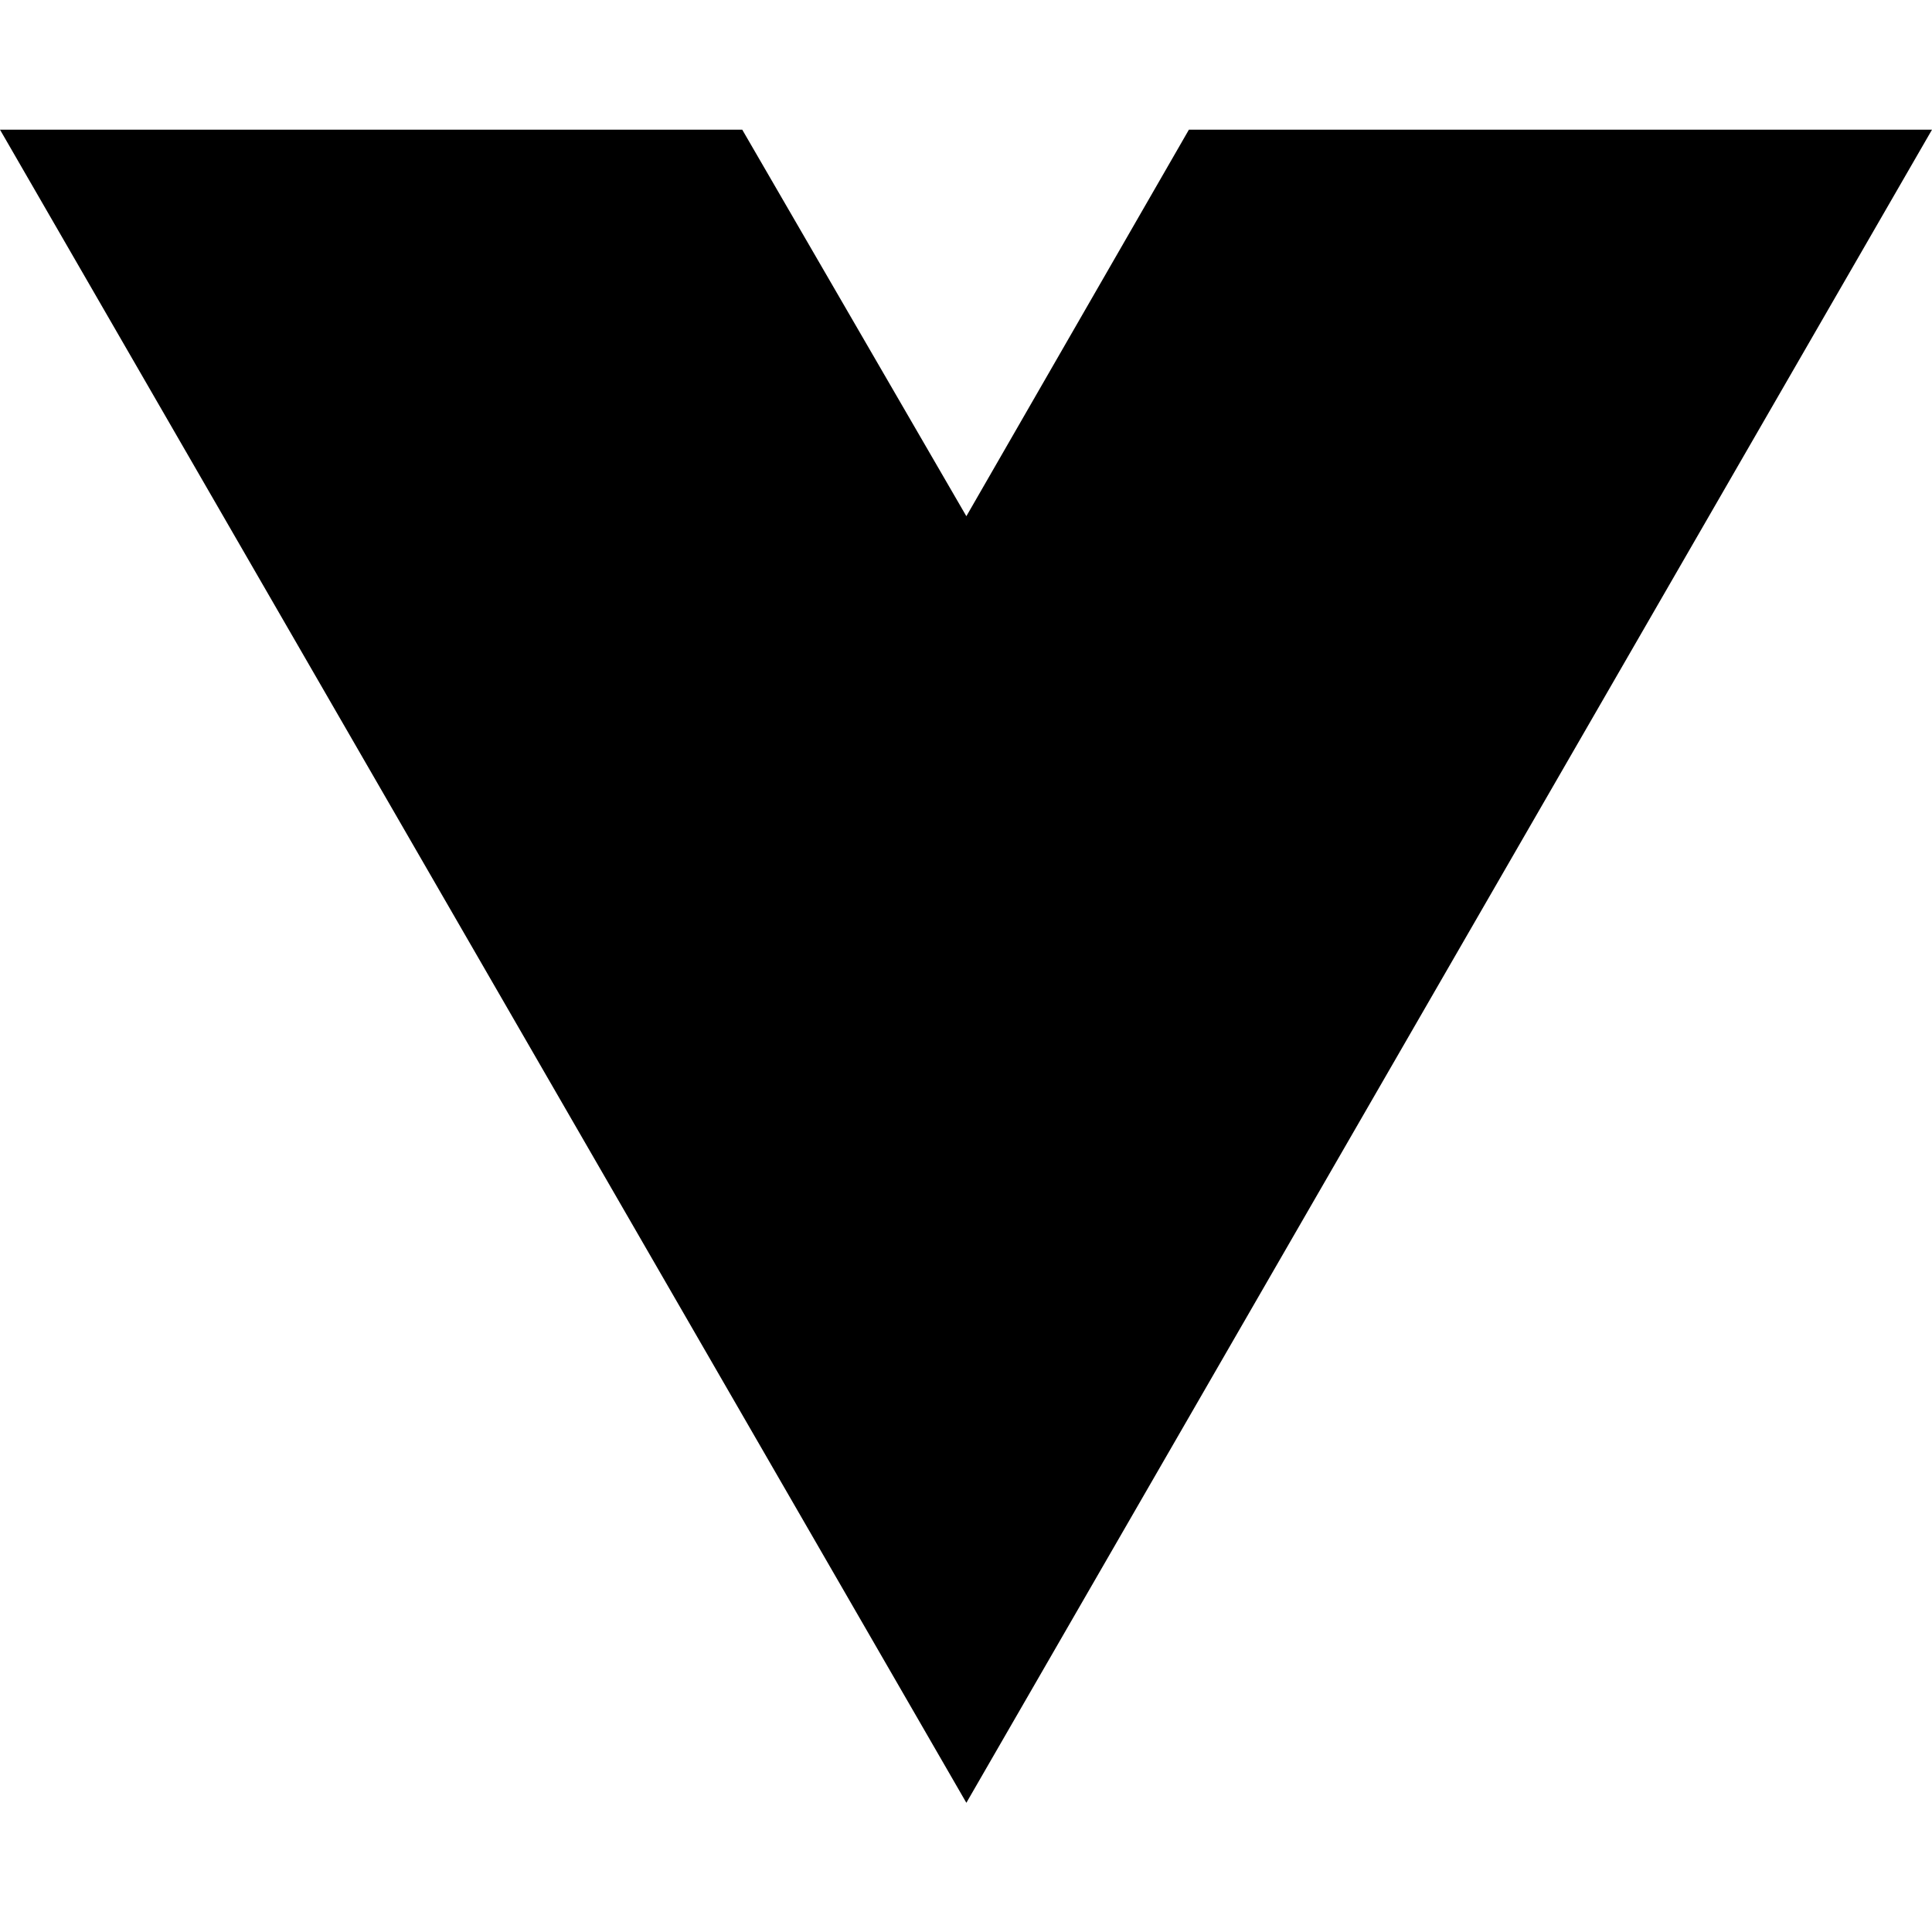
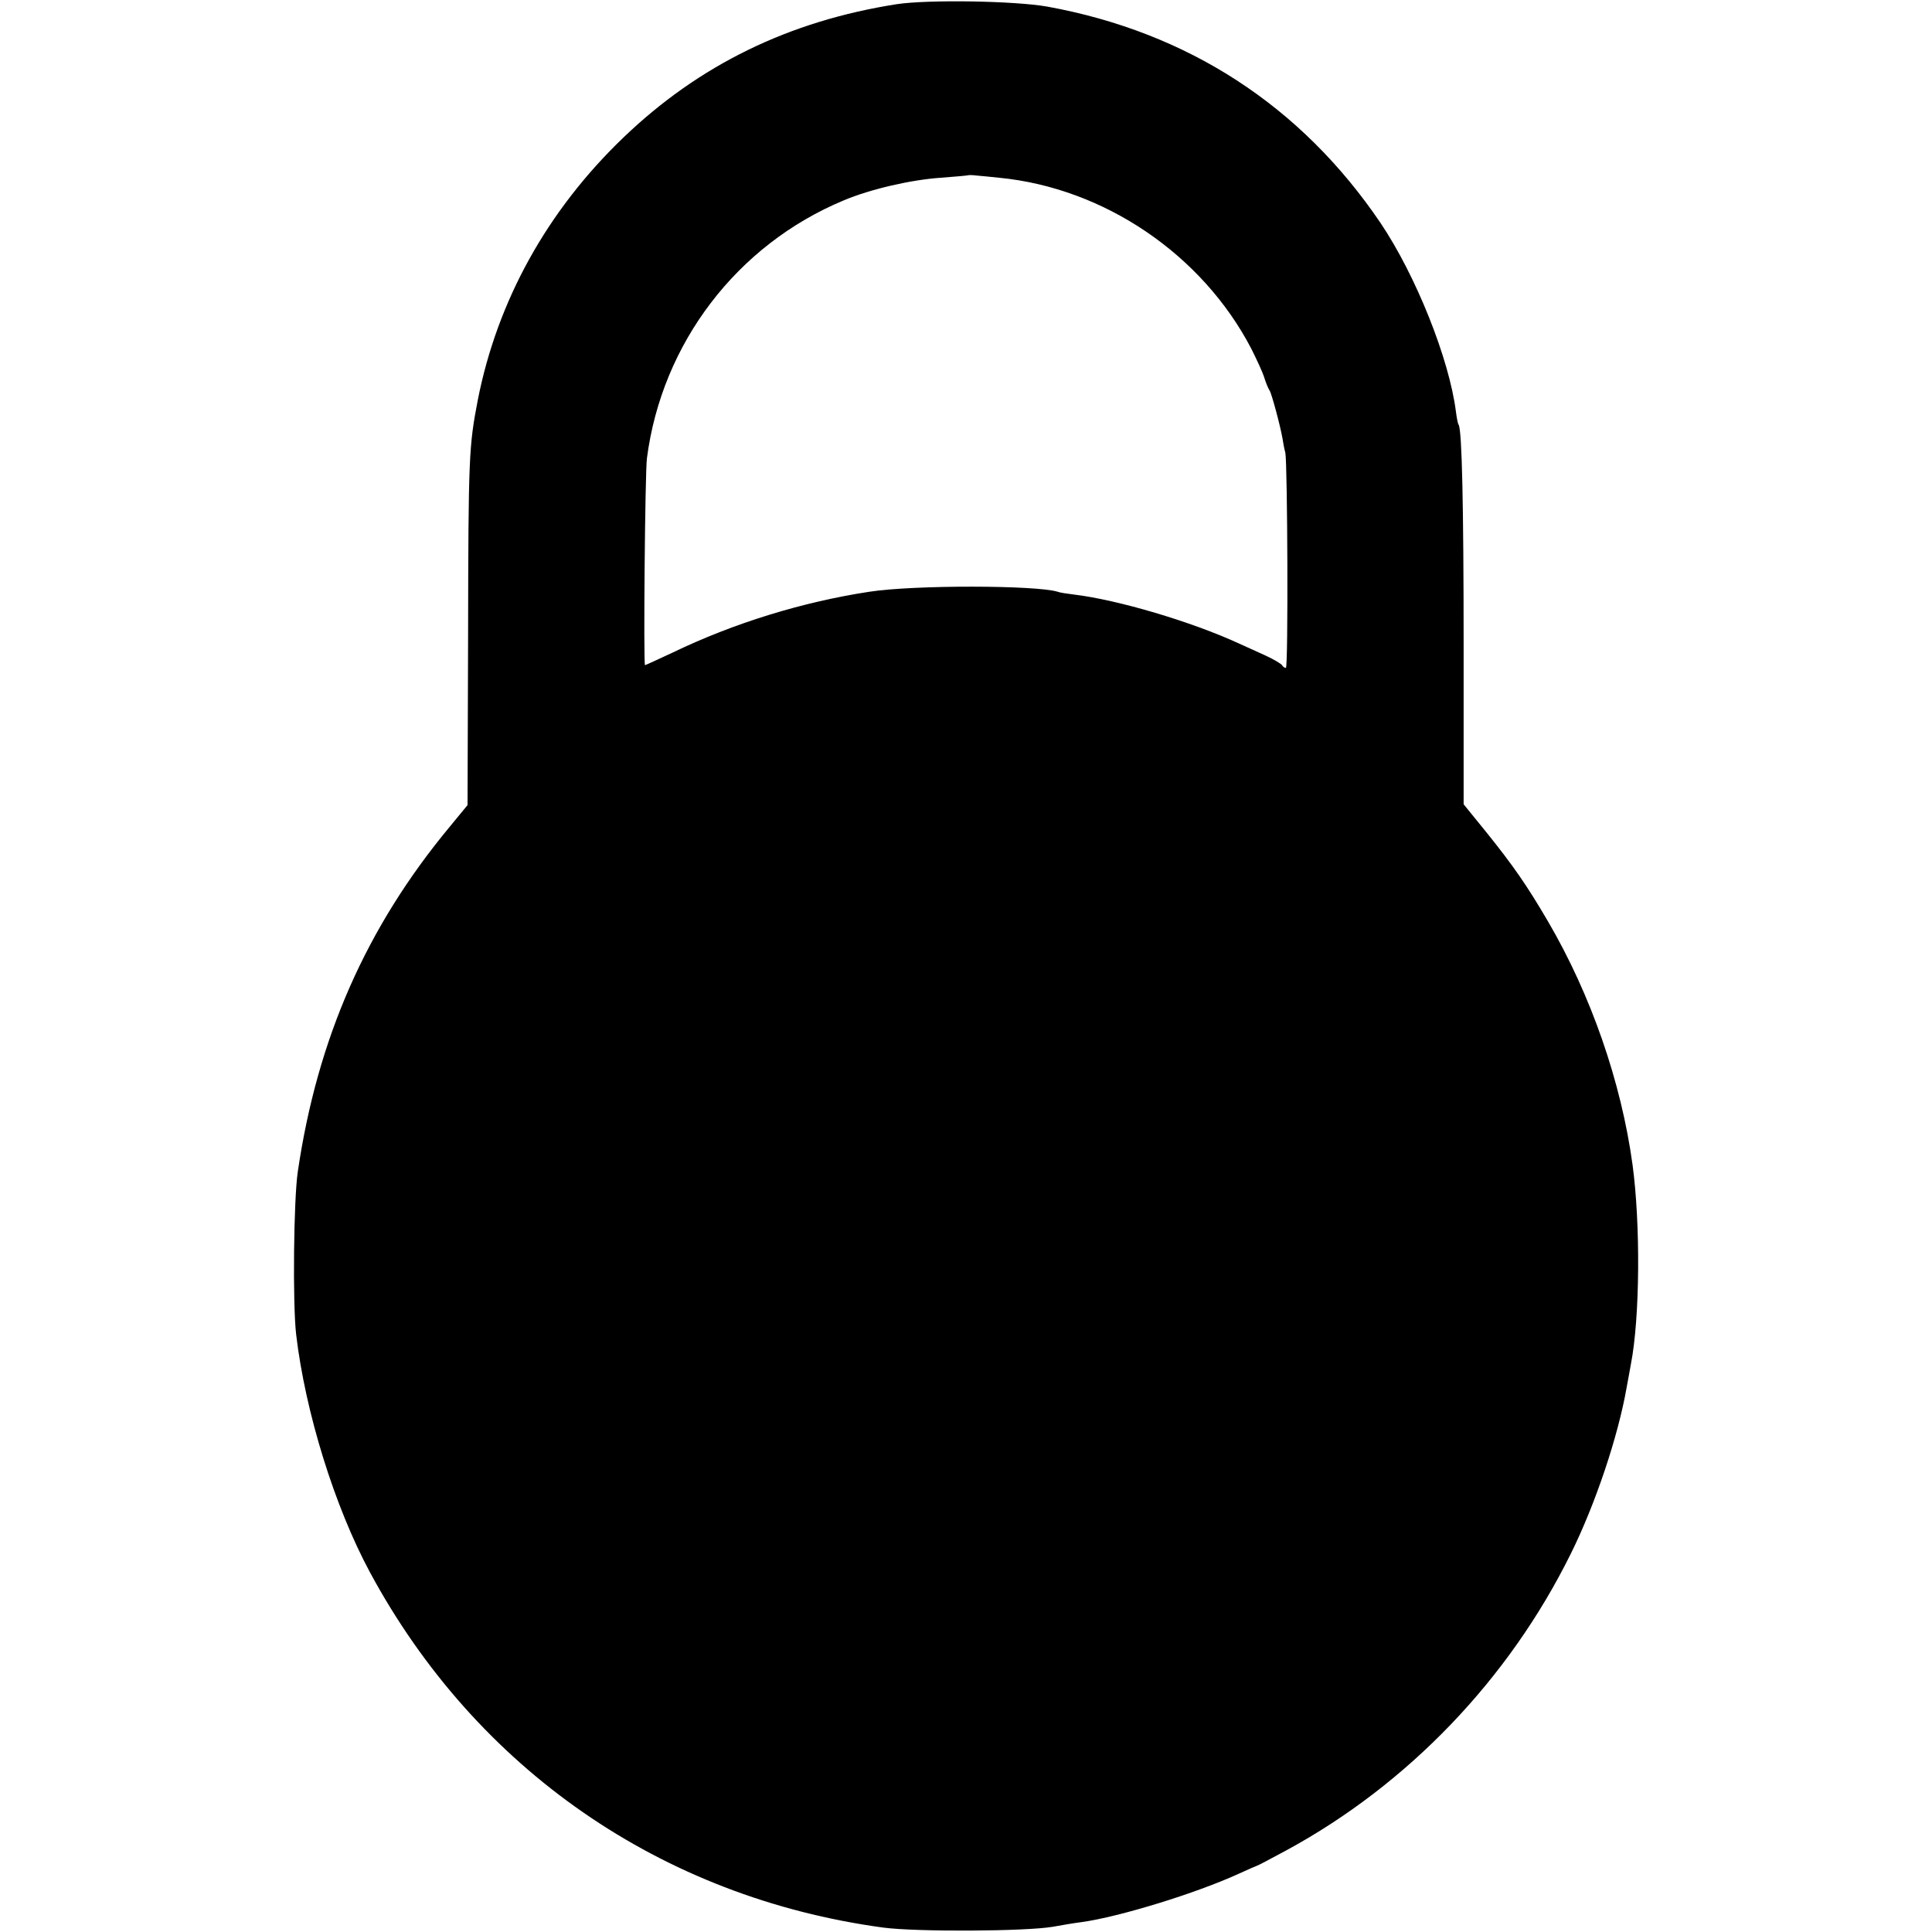
- <svg xmlns="http://www.w3.org/2000/svg" width="16" height="16" viewBox="0 0 16 16" fill="none">
-   <path d="M8.003 14.93L0 1.074H6.147L8.003 4.275L9.846 1.074H16L8.003 14.93Z" fill="black" />
+ <svg xmlns="http://www.w3.org/2000/svg" version="1.0" width="700pt" height="700pt" viewBox="0 0 700 700" preserveAspectRatio="xMidYMid meet">
+   <g transform="translate(0,700) scale(0.1,-0.1)" fill="#000000" stroke="none">
+     <path d="M3250 6985 c-391 -61 -717 -220 -992 -484 -275 -264 -456 -590 -527 -951 -32 -167 -34 -202 -35 -851 l-2 -616 -65 -79 c-302 -364 -479 -766 -550 -1249 -15 -100 -19 -478 -6 -590 33 -281 139 -623 267 -861 385 -714 1057 -1179 1860 -1288 121 -16 516 -14 615 3 33 6 80 14 105 17 136 19 413 104 568 175 35 16 65 29 66 29 2 0 50 25 107 56 440 239 805 619 1030 1074 89 179 172 426 203 605 3 17 10 53 15 82 33 169 35 509 6 723 -41 300 -151 616 -306 881 -77 132 -129 206 -224 324 l-82 101 0 574 c0 509 -6 781 -18 801 -3 3 -7 25 -10 48 -24 190 -145 493 -273 683 -287 424 -697 691 -1207 784 -119 21 -430 26 -545 9z m370 -629 c381 -37 736 -278 914 -620 19 -38 41 -85 47 -105 6 -20 15 -40 19 -46 7 -10 38 -124 47 -175 2 -14 6 -36 10 -50 8 -40 11 -780 2 -780 -4 0 -11 4 -14 10 -3 5 -30 21 -58 34 -29 13 -72 33 -97 44 -171 79 -440 159 -600 178 -25 3 -51 7 -58 10 -77 24 -521 25 -682 0 -243 -37 -492 -114 -712 -220 -54 -25 -99 -46 -101 -46 -6 0 0 700 7 750 54 416 326 773 713 934 97 41 246 75 352 82 53 4 97 8 99 9 1 1 15 1 30 -1 15 -1 52 -5 82 -8z" />
+   </g>
</svg>
